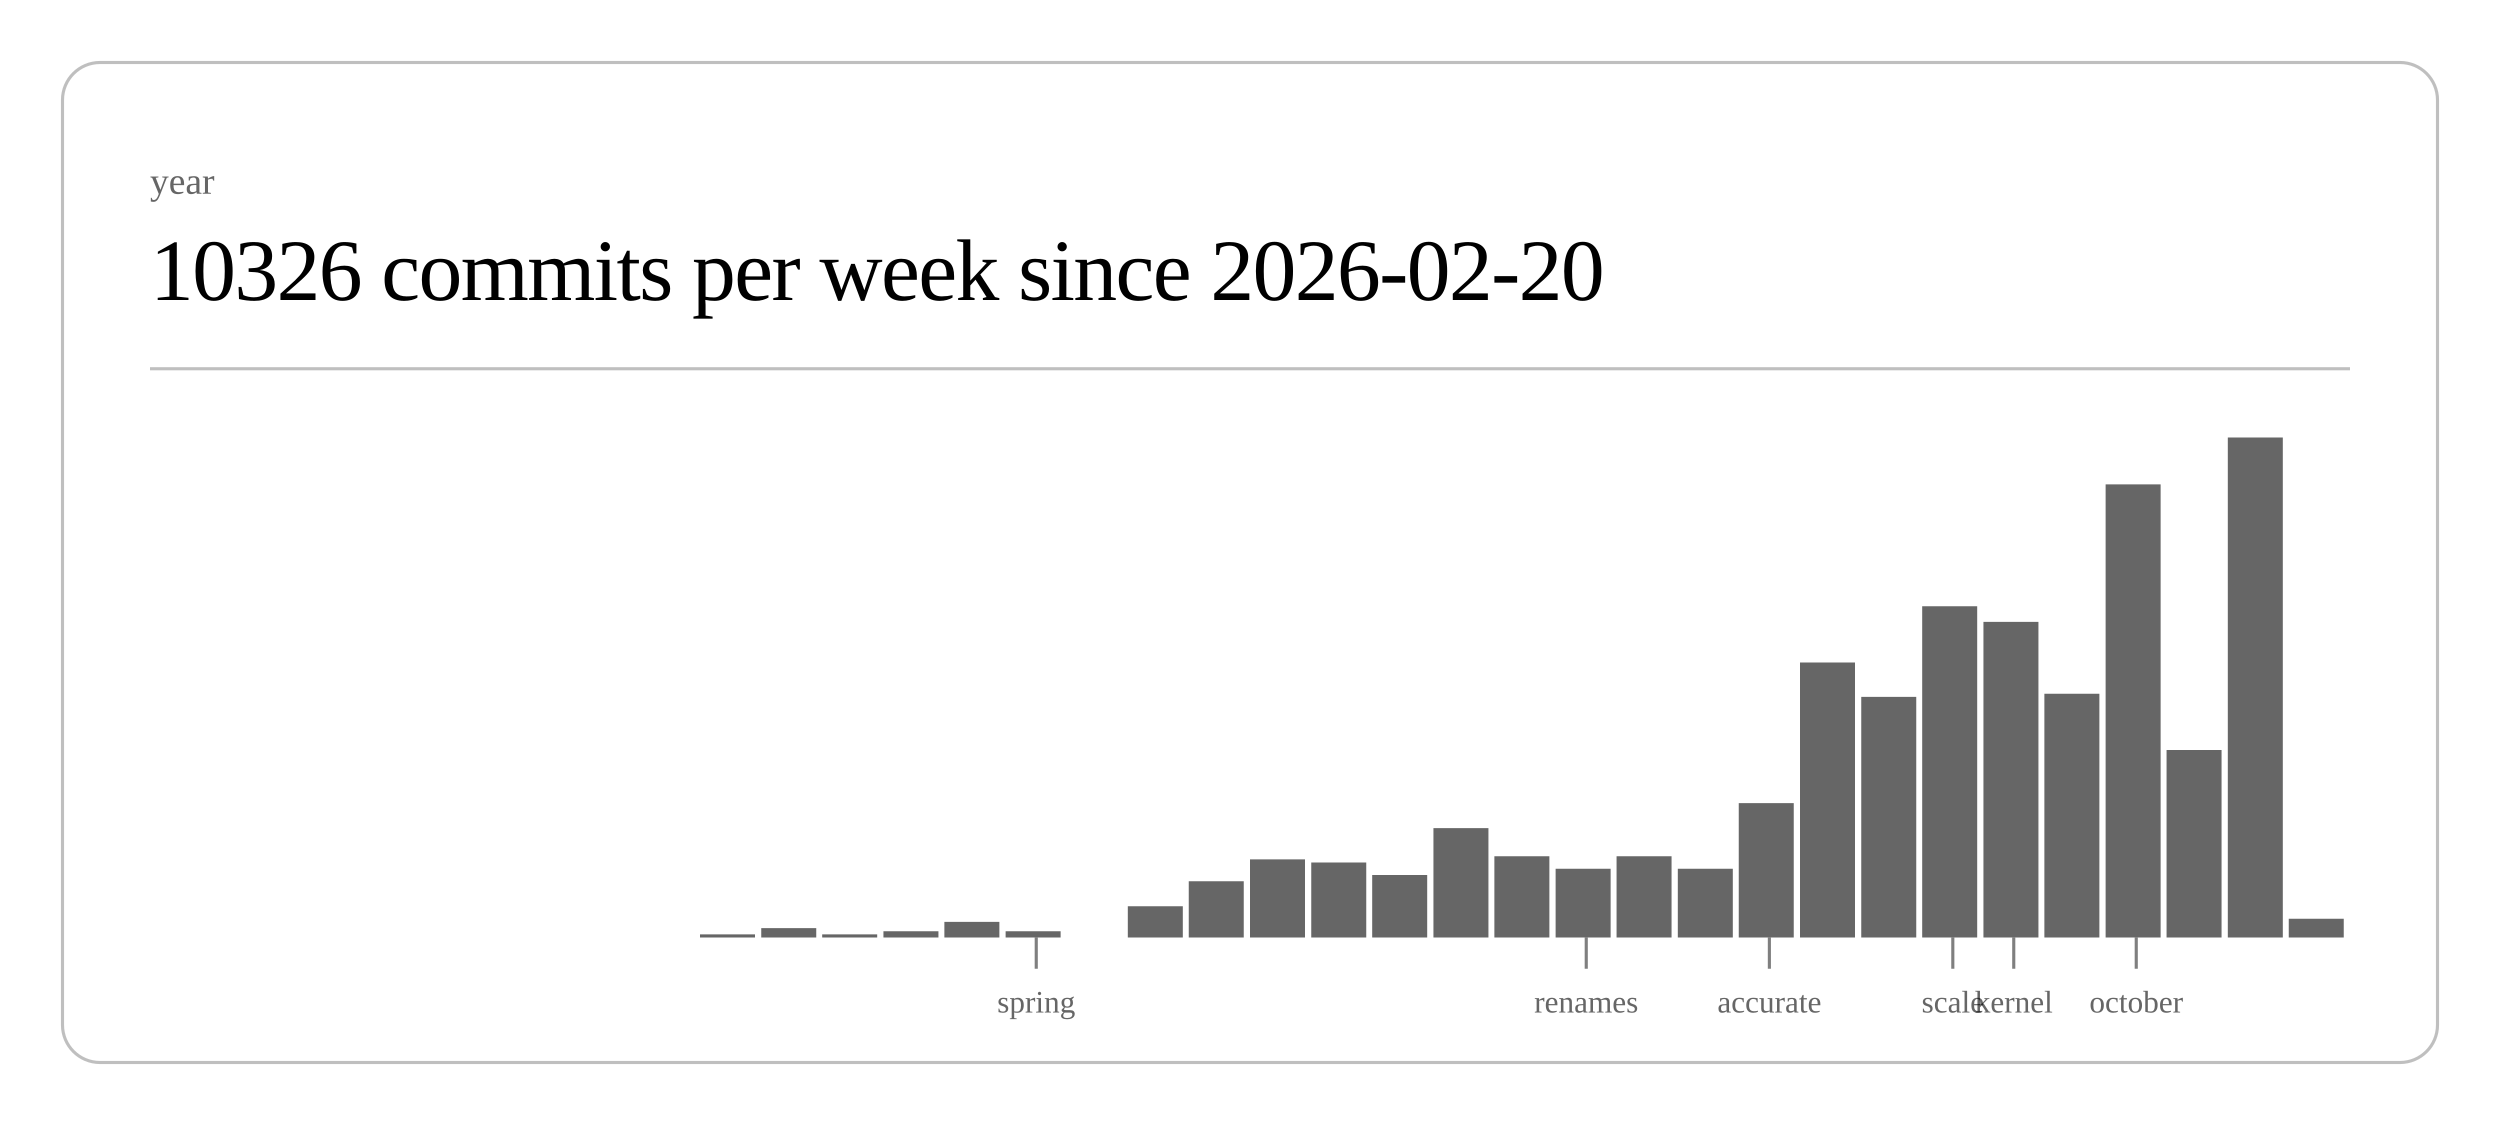
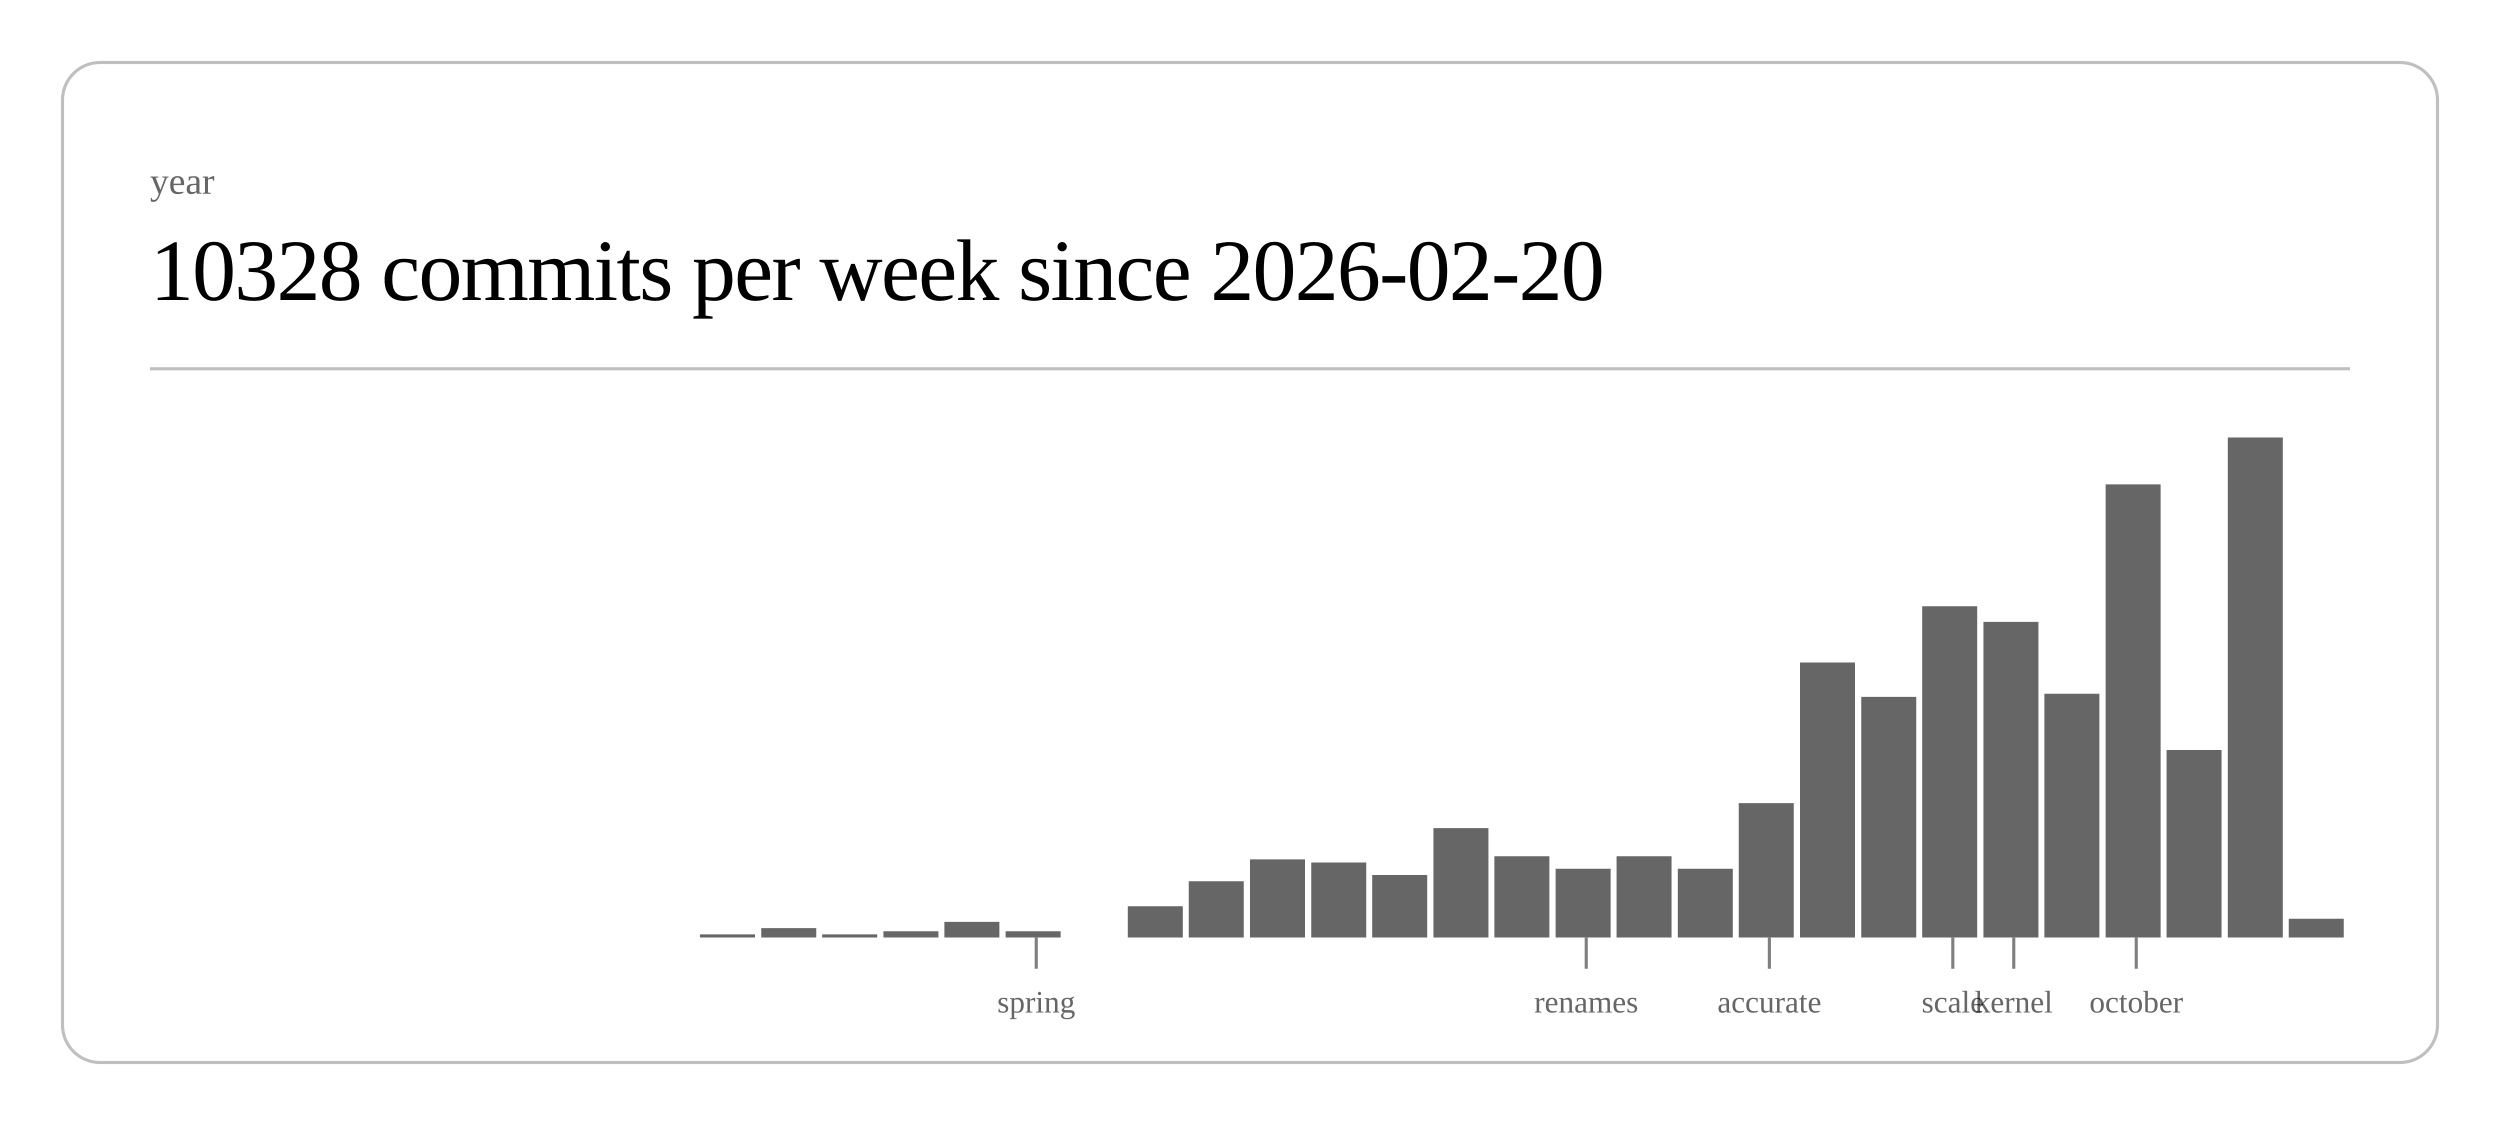
<svg xmlns="http://www.w3.org/2000/svg" class="post-header-svg" viewBox="0 0 800 360" width="800" height="360">
  <rect x="20" y="20" width="760" height="320" rx="12" ry="12" fill="none" stroke="currentColor" stroke-width="1" opacity="0.25" />
  <text fill="currentColor" x="48" y="62" font-size="12" opacity="0.6">year</text>
-   <text fill="currentColor" x="48" y="96" font-size="28" font-weight="300" letter-spacing="-0.5">10326 commits per week since 2026-02-20</text>
+   <text fill="currentColor" x="48" y="96" font-size="28" font-weight="300" letter-spacing="-0.5">10328 commits per week since 2026-02-20</text>
  <line stroke="currentColor" x1="48" y1="118" x2="752" y2="118" stroke-width="1" opacity="0.25" />
  <rect x="224.0" y="299" width="17.6" height="1" fill="currentColor" opacity="0.6" />
  <rect x="243.6" y="297" width="17.6" height="3" fill="currentColor" opacity="0.6" />
  <rect x="263.1" y="299" width="17.6" height="1" fill="currentColor" opacity="0.6" />
  <rect x="282.7" y="298" width="17.6" height="2" fill="currentColor" opacity="0.6" />
  <rect x="302.2" y="295" width="17.6" height="5" fill="currentColor" opacity="0.6" />
  <rect x="321.8" y="298" width="17.6" height="2" fill="currentColor" opacity="0.6" />
  <rect x="360.9" y="290" width="17.6" height="10" fill="currentColor" opacity="0.6" />
  <rect x="380.4" y="282" width="17.6" height="18" fill="currentColor" opacity="0.6" />
  <rect x="400.0" y="275" width="17.6" height="25" fill="currentColor" opacity="0.6" />
  <rect x="419.6" y="276" width="17.6" height="24" fill="currentColor" opacity="0.6" />
  <rect x="439.1" y="280" width="17.6" height="20" fill="currentColor" opacity="0.6" />
  <rect x="458.7" y="265" width="17.6" height="35" fill="currentColor" opacity="0.6" />
  <rect x="478.2" y="274" width="17.6" height="26" fill="currentColor" opacity="0.6" />
  <rect x="497.8" y="278" width="17.6" height="22" fill="currentColor" opacity="0.6" />
  <rect x="517.3" y="274" width="17.6" height="26" fill="currentColor" opacity="0.6" />
  <rect x="536.9" y="278" width="17.6" height="22" fill="currentColor" opacity="0.6" />
  <rect x="556.4" y="257" width="17.6" height="43" fill="currentColor" opacity="0.6" />
  <rect x="576.0" y="212" width="17.6" height="88" fill="currentColor" opacity="0.6" />
  <rect x="595.6" y="223" width="17.6" height="77" fill="currentColor" opacity="0.6" />
  <rect x="615.1" y="194" width="17.6" height="106" fill="currentColor" opacity="0.6" />
  <rect x="634.7" y="199" width="17.6" height="101" fill="currentColor" opacity="0.6" />
  <rect x="654.2" y="222" width="17.6" height="78" fill="currentColor" opacity="0.6" />
  <rect x="673.8" y="155" width="17.6" height="145" fill="currentColor" opacity="0.6" />
  <rect x="693.3" y="240" width="17.6" height="60" fill="currentColor" opacity="0.6" />
  <rect x="712.9" y="140" width="17.6" height="160" fill="currentColor" opacity="0.6" />
  <rect x="732.4" y="294" width="17.6" height="6" fill="currentColor" opacity="0.6" />
  <line stroke="currentColor" x1="331.6" y1="300" x2="331.6" y2="310" stroke-width="1" opacity="0.5" />
  <text fill="currentColor" x="331.6" y="324" font-size="10" opacity="0.6" text-anchor="middle">spring</text>
  <line stroke="currentColor" x1="507.6" y1="300" x2="507.6" y2="310" stroke-width="1" opacity="0.5" />
  <text fill="currentColor" x="507.6" y="324" font-size="10" opacity="0.6" text-anchor="middle">renames</text>
  <line stroke="currentColor" x1="566.2" y1="300" x2="566.2" y2="310" stroke-width="1" opacity="0.5" />
  <text fill="currentColor" x="566.2" y="324" font-size="10" opacity="0.6" text-anchor="middle">accurate</text>
  <line stroke="currentColor" x1="624.9" y1="300" x2="624.9" y2="310" stroke-width="1" opacity="0.5" />
  <text fill="currentColor" x="624.9" y="324" font-size="10" opacity="0.6" text-anchor="middle">scale</text>
  <line stroke="currentColor" x1="644.4" y1="300" x2="644.4" y2="310" stroke-width="1" opacity="0.5" />
  <text fill="currentColor" x="644.4" y="324" font-size="10" opacity="0.6" text-anchor="middle">kernel</text>
  <line stroke="currentColor" x1="683.6" y1="300" x2="683.6" y2="310" stroke-width="1" opacity="0.5" />
  <text fill="currentColor" x="683.6" y="324" font-size="10" opacity="0.6" text-anchor="middle">october</text>
</svg>
